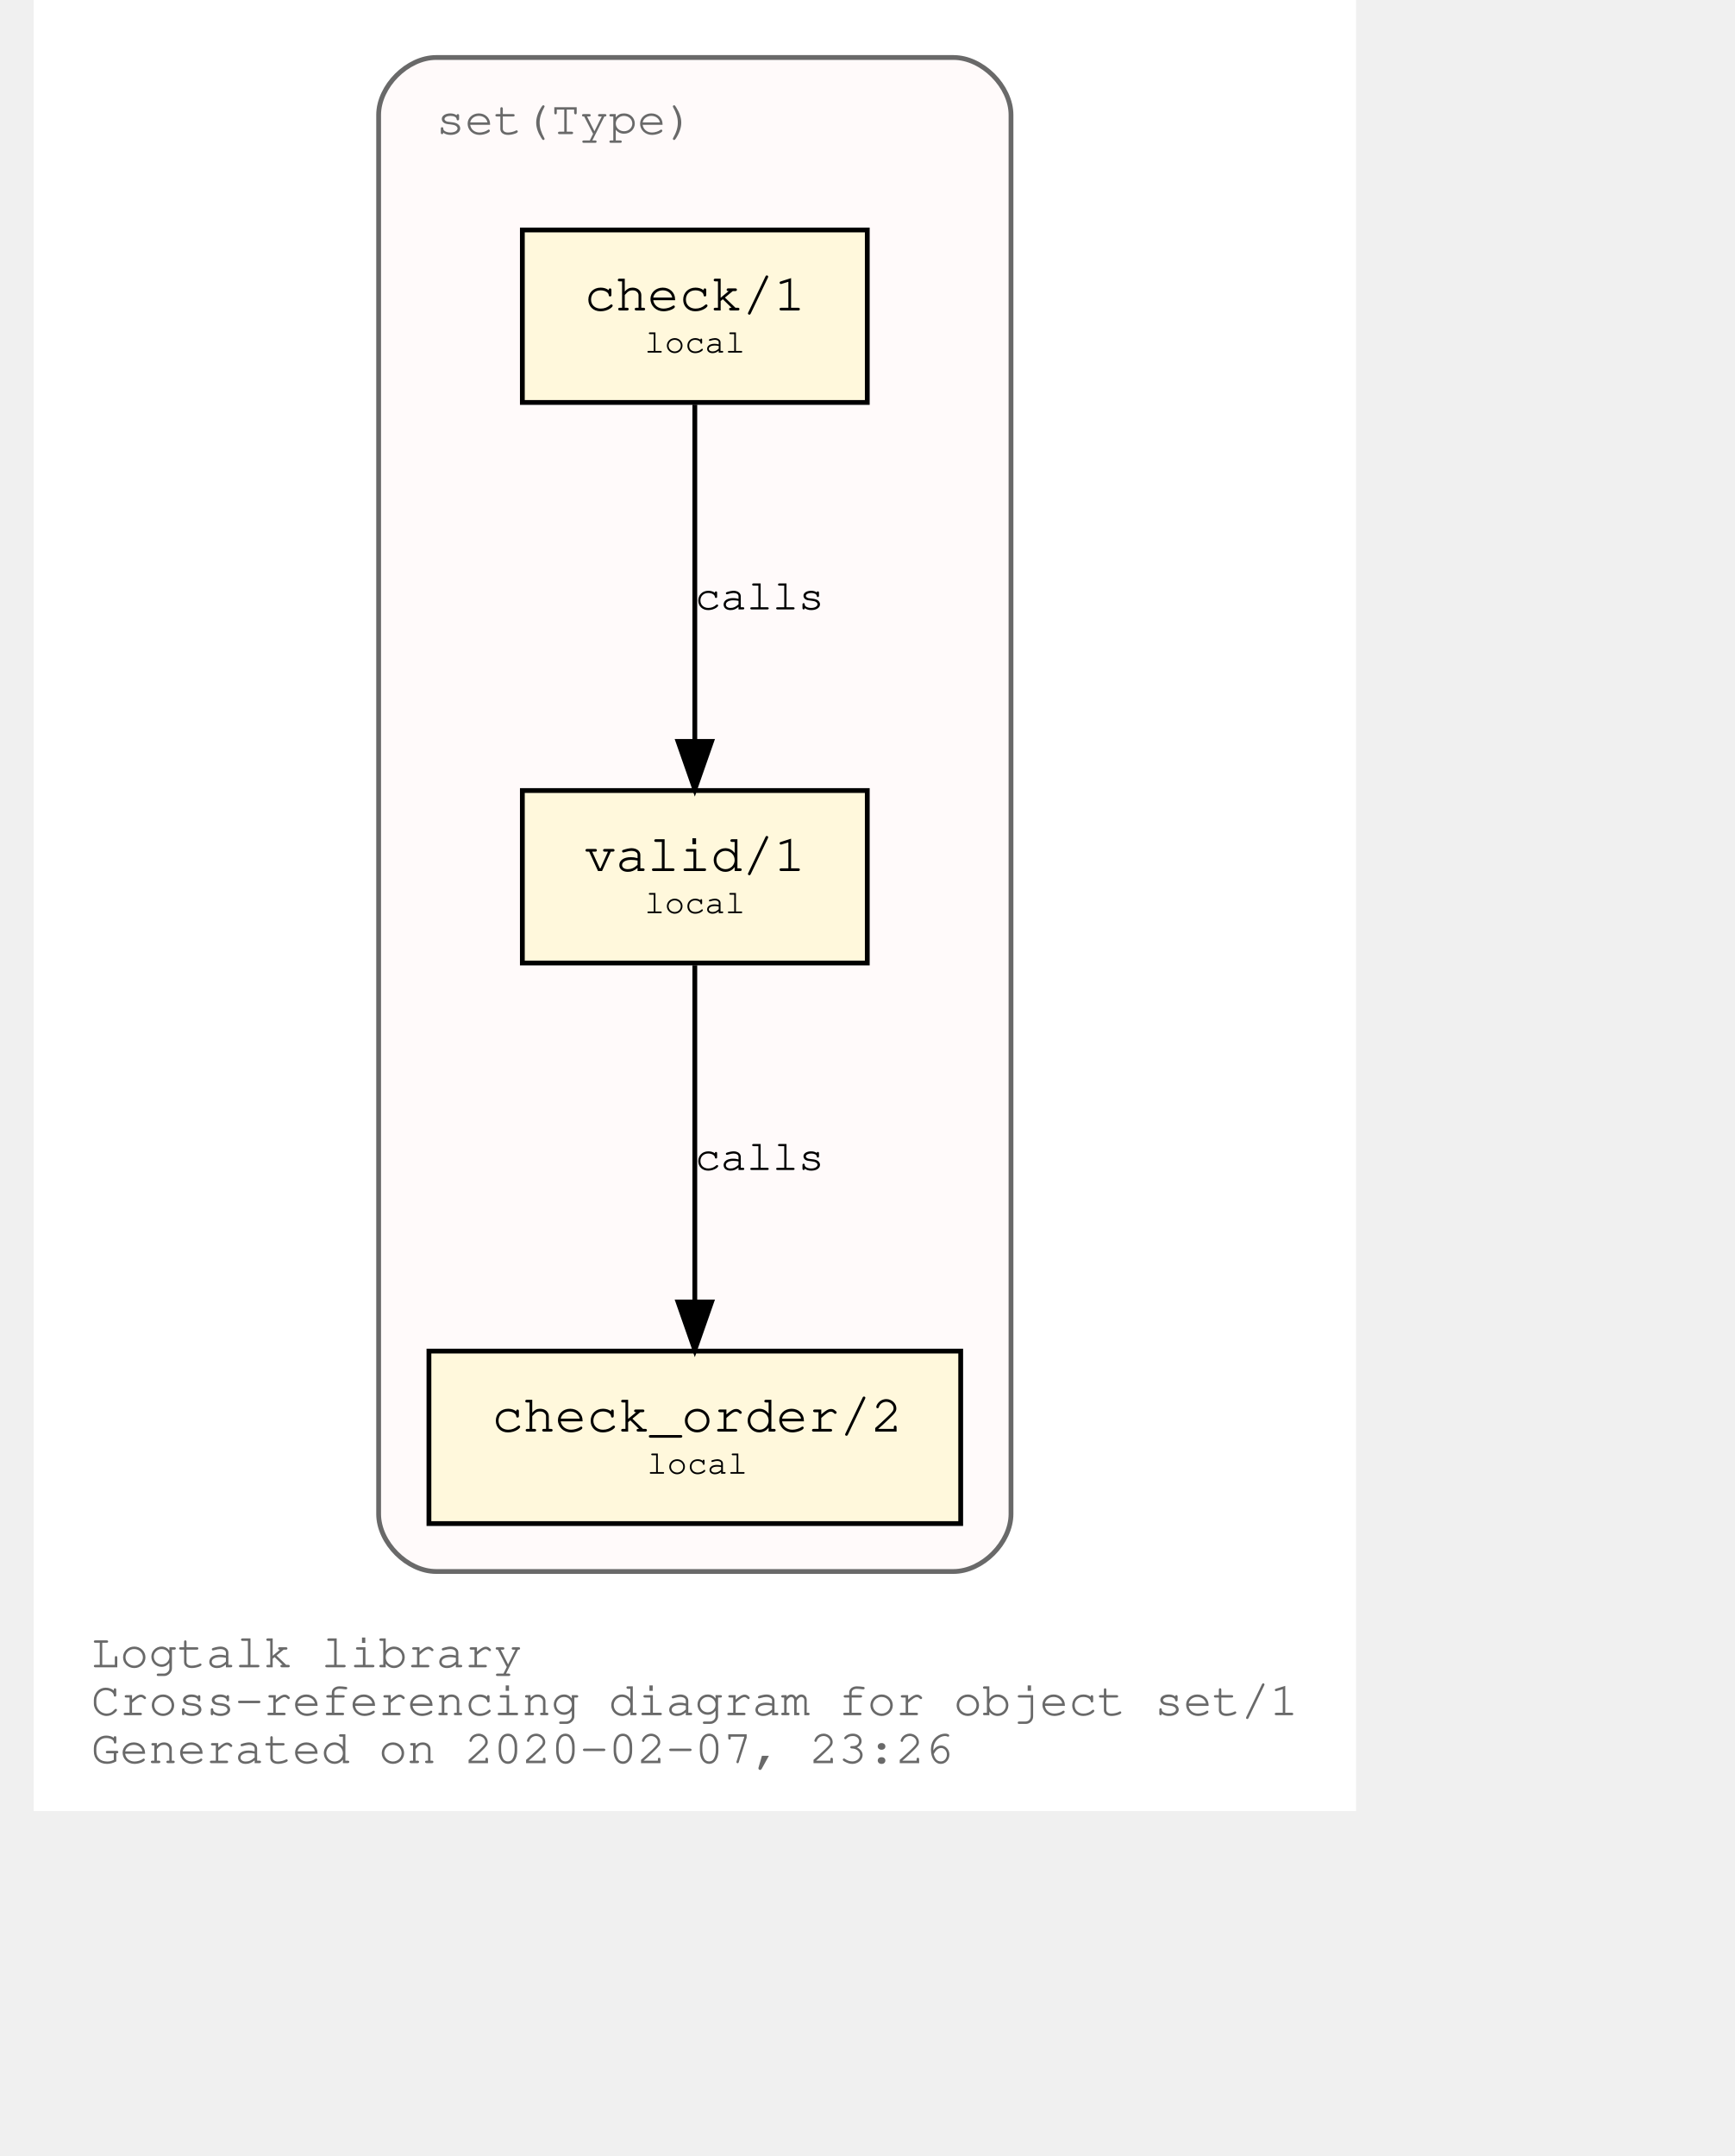
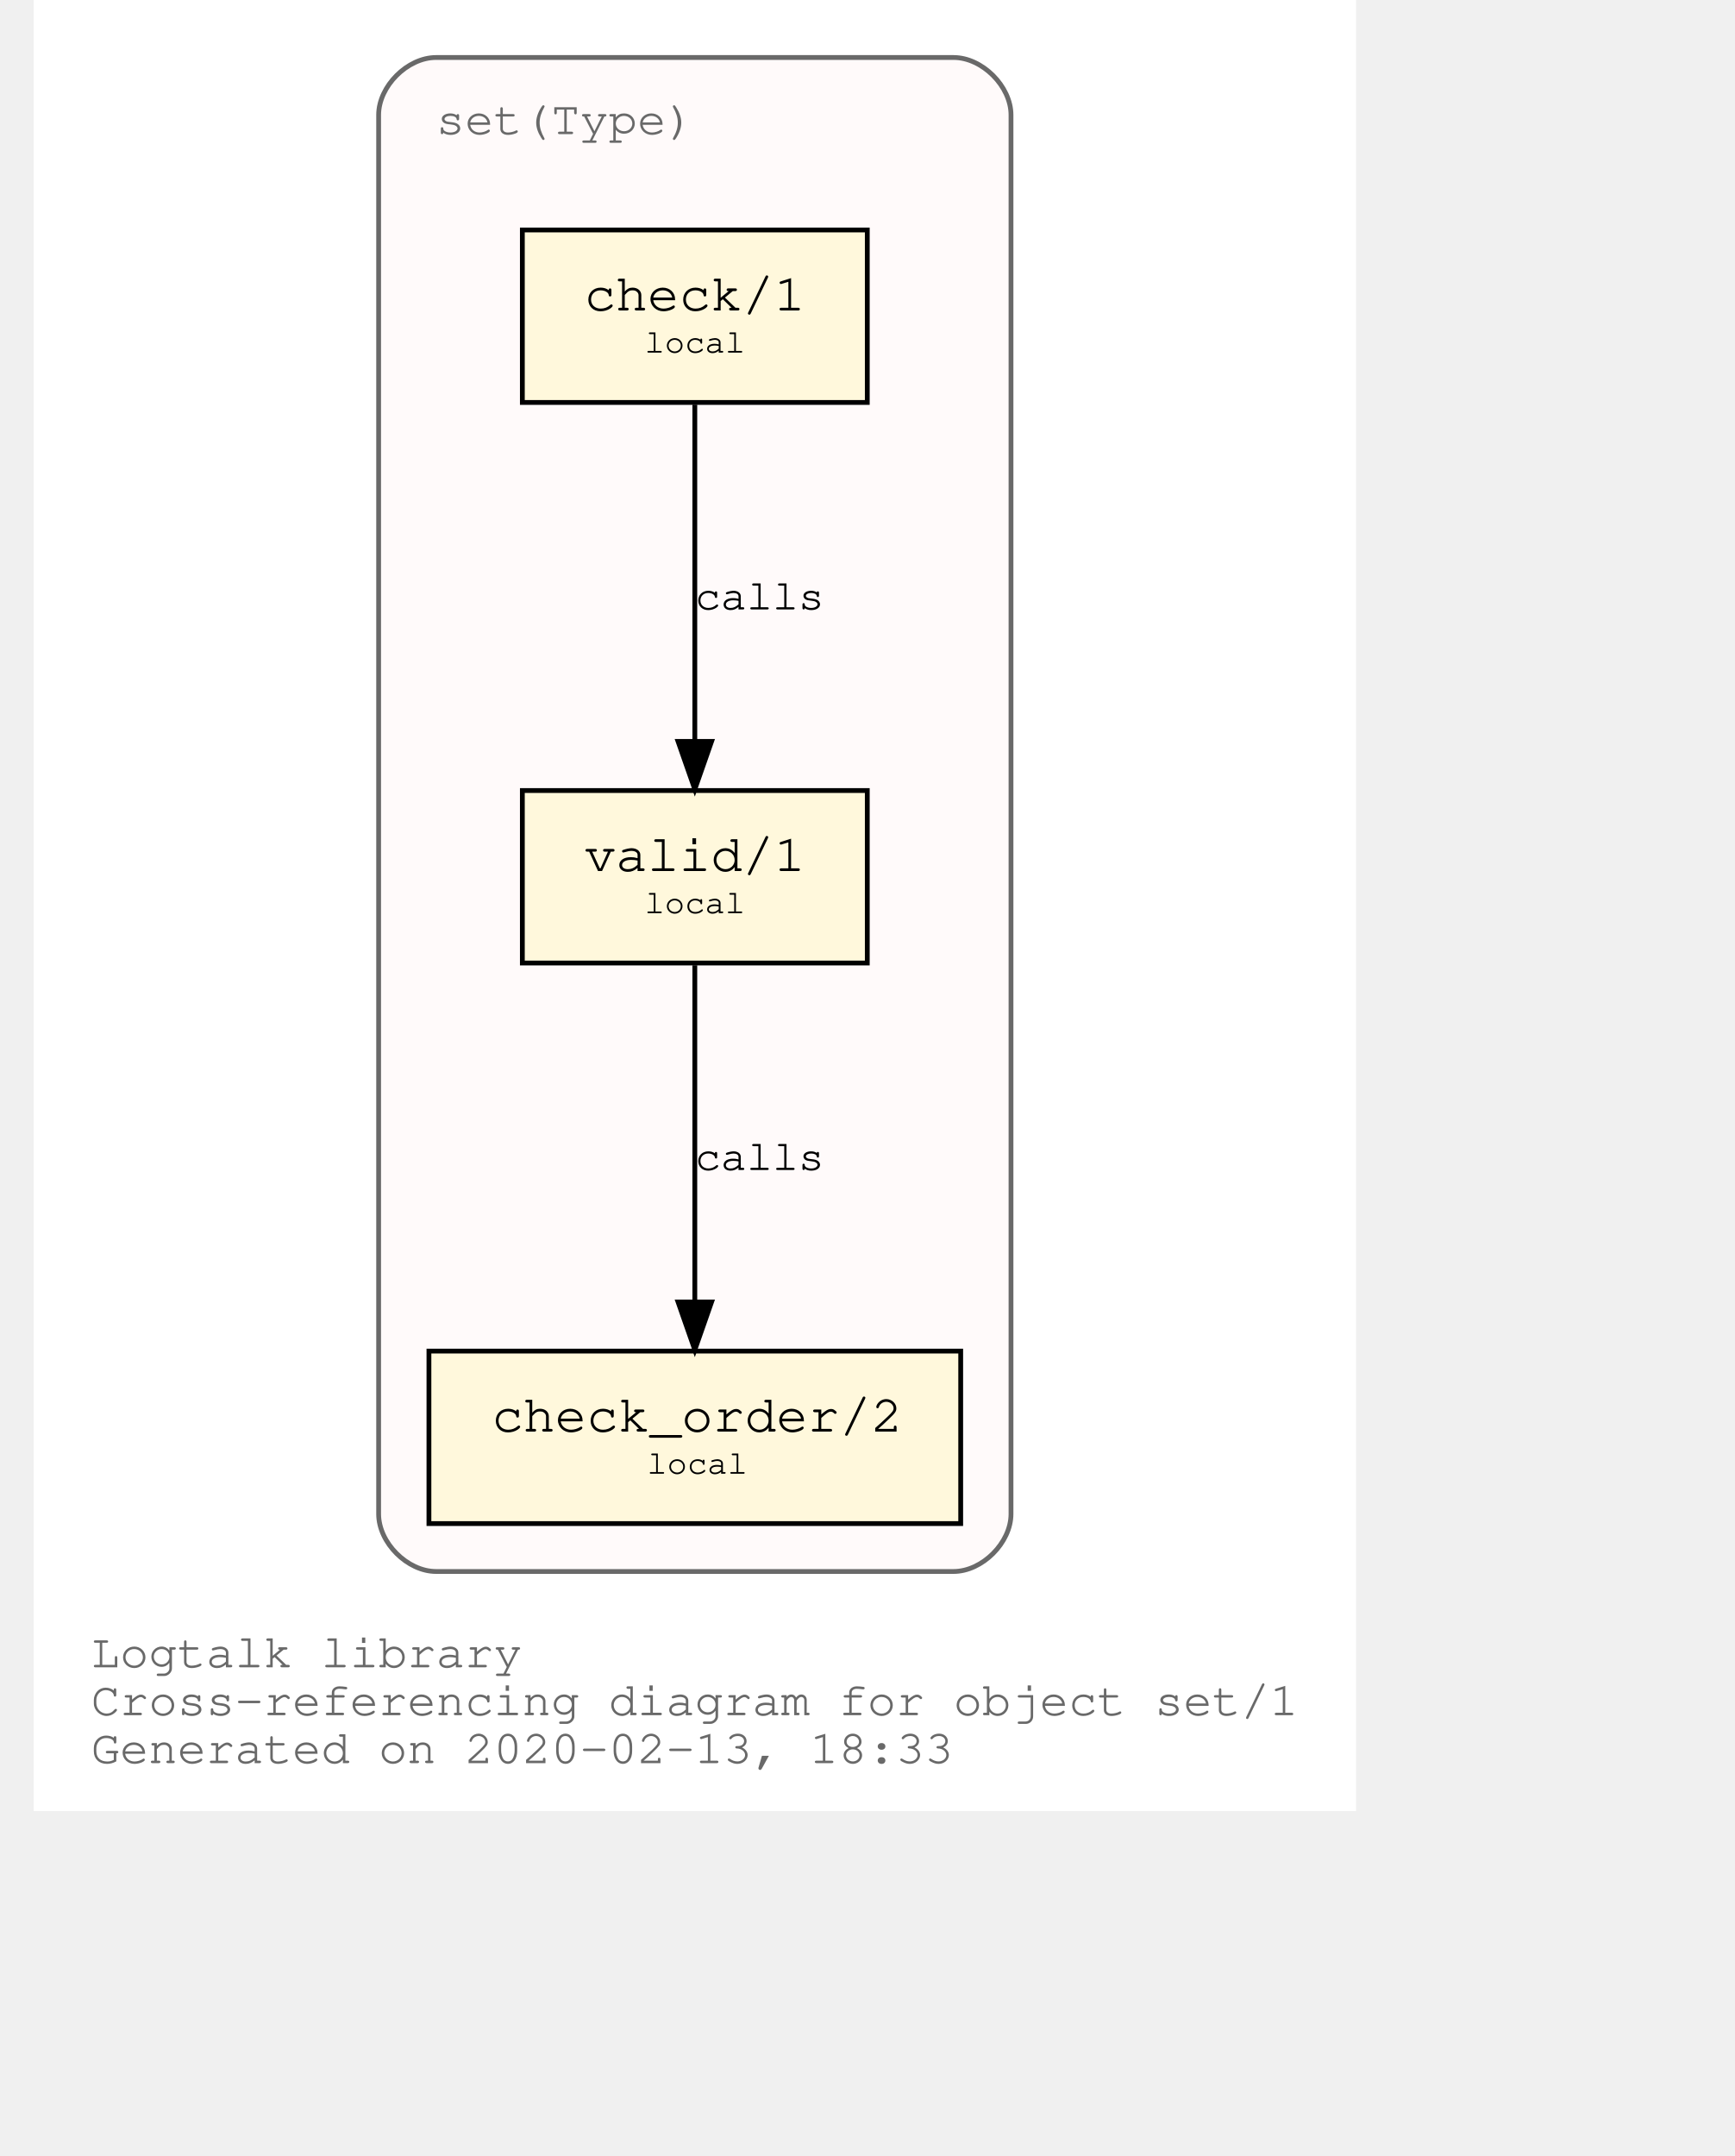
<svg xmlns="http://www.w3.org/2000/svg" xmlns:xlink="http://www.w3.org/1999/xlink" width="420pt" height="522pt" viewBox="72.00 72.00 348.04 450.00">
  <g id="graph0" class="graph" transform="scale(1 1) rotate(0) translate(76 446)">
    <polygon fill="white" stroke="transparent" points="-4,4 -4,-374 272.04,-374 272.04,4 -4,4" />
    <text text-anchor="start" x="8" y="-26" font-family="Courier,monospace" font-size="10.00" fill="dimgray">Logtalk library</text>
    <text text-anchor="start" x="8" y="-16" font-family="Courier,monospace" font-size="10.00" fill="dimgray">Cross-referencing diagram for object set/1</text>
-     <text text-anchor="start" x="8" y="-6" font-family="Courier,monospace" font-size="10.00" fill="dimgray">Generated on 2020-02-07, 23:26</text>
+     <text text-anchor="start" x="8" y="-6" font-family="Courier,monospace" font-size="10.00" fill="dimgray">Generated on 2020-02-13, 18:33</text>
    <g id="clust1" class="cluster">
      <g id="a_clust1">
        <a xlink:title="set(Type)">
          <path fill="snow" stroke="dimgray" d="M80.02,-46C80.02,-46 188.02,-46 188.02,-46 194.02,-46 200.02,-52 200.02,-58 200.02,-58 200.02,-350 200.02,-350 200.02,-356 194.02,-362 188.02,-362 188.02,-362 80.02,-362 80.02,-362 74.02,-362 68.02,-356 68.02,-350 68.02,-350 68.02,-58 68.02,-58 68.02,-52 74.02,-46 80.02,-46" />
          <g id="a_clust1_0">
-             <a xlink:href="https://github.com/LogtalkDotOrg/logtalk3/tree/48703b3e4a01920078c15e57e18f0b82f6747af9/library/sets/set1.lgt" xlink:title="https://github.com/LogtalkDotOrg/logtalk3/tree/48703b3e4a01920078c15e57e18f0b82f6747af9/library/sets/set1.lgt">
+             <a xlink:href="https://github.com/LogtalkDotOrg/logtalk3/tree/e382be7806b93973939e8dee4ddc1ce4b67a03be/library/sets/set1.lgt" xlink:title="https://github.com/LogtalkDotOrg/logtalk3/tree/e382be7806b93973939e8dee4ddc1ce4b67a03be/library/sets/set1.lgt">
              <text text-anchor="start" x="80.02" y="-346" font-family="Courier,monospace" font-size="10.00" fill="dimgray">set(Type)</text>
            </a>
          </g>
        </a>
      </g>
    </g>
    <g id="node1" class="node">
      <g id="a_node1">
-         <a xlink:href="https://github.com/LogtalkDotOrg/logtalk3/tree/48703b3e4a01920078c15e57e18f0b82f6747af9/library/sets/set1.lgt#L32" xlink:title="https://github.com/LogtalkDotOrg/logtalk3/tree/48703b3e4a01920078c15e57e18f0b82f6747af9/library/sets/set1.lgt#L32">
+         <a xlink:href="https://github.com/LogtalkDotOrg/logtalk3/tree/e382be7806b93973939e8dee4ddc1ce4b67a03be/library/sets/set1.lgt#L32" xlink:title="https://github.com/LogtalkDotOrg/logtalk3/tree/e382be7806b93973939e8dee4ddc1ce4b67a03be/library/sets/set1.lgt#L32">
          <polygon fill="cornsilk" stroke="black" points="170.02,-209 98.02,-209 98.02,-173 170.02,-173 170.02,-209" />
          <text text-anchor="start" x="105.82" y="-192.8" font-family="Courier,monospace" font-size="9.00"> </text>
          <text text-anchor="start" x="110.92" y="-192.2" font-family="Courier,monospace" font-size="11.00">valid/1</text>
          <text text-anchor="start" x="156.82" y="-192.8" font-family="Courier,monospace" font-size="9.00"> </text>
          <text text-anchor="start" x="105.82" y="-182.8" font-family="Courier,monospace" font-size="9.00"> </text>
          <text text-anchor="start" x="123.52" y="-183.4" font-family="Courier,monospace" font-size="7.00">local</text>
          <text text-anchor="start" x="156.82" y="-182.8" font-family="Courier,monospace" font-size="9.00"> </text>
        </a>
      </g>
    </g>
    <g id="node2" class="node">
      <g id="a_node2">
-         <a xlink:href="https://github.com/LogtalkDotOrg/logtalk3/tree/48703b3e4a01920078c15e57e18f0b82f6747af9/library/sets/set1.lgt#L41" xlink:title="https://github.com/LogtalkDotOrg/logtalk3/tree/48703b3e4a01920078c15e57e18f0b82f6747af9/library/sets/set1.lgt#L41">
+         <a xlink:href="https://github.com/LogtalkDotOrg/logtalk3/tree/e382be7806b93973939e8dee4ddc1ce4b67a03be/library/sets/set1.lgt#L41" xlink:title="https://github.com/LogtalkDotOrg/logtalk3/tree/e382be7806b93973939e8dee4ddc1ce4b67a03be/library/sets/set1.lgt#L41">
          <polygon fill="cornsilk" stroke="black" points="189.52,-92 78.52,-92 78.52,-56 189.52,-56 189.52,-92" />
          <text text-anchor="start" x="86.82" y="-75.8" font-family="Courier,monospace" font-size="9.00"> </text>
          <text text-anchor="start" x="91.61" y="-75.2" font-family="Courier,monospace" font-size="11.00">check_order/2</text>
          <text text-anchor="start" x="176.82" y="-75.8" font-family="Courier,monospace" font-size="9.00"> </text>
          <text text-anchor="start" x="86.82" y="-65.8" font-family="Courier,monospace" font-size="9.00"> </text>
          <text text-anchor="start" x="124.02" y="-66.4" font-family="Courier,monospace" font-size="7.00">local</text>
          <text text-anchor="start" x="176.82" y="-65.8" font-family="Courier,monospace" font-size="9.00"> </text>
        </a>
      </g>
    </g>
    <g id="edge1" class="edge">
      <g id="a_edge1">
-         <a xlink:href="https://github.com/LogtalkDotOrg/logtalk3/tree/48703b3e4a01920078c15e57e18f0b82f6747af9/library/sets/set1.lgt#L38" xlink:title="calls">
+         <a xlink:href="https://github.com/LogtalkDotOrg/logtalk3/tree/e382be7806b93973939e8dee4ddc1ce4b67a03be/library/sets/set1.lgt#L38" xlink:title="calls">
          <path fill="none" stroke="black" d="M134.02,-172.53C134.02,-153.94 134.02,-124.24 134.02,-102.5" />
          <polygon fill="black" stroke="black" points="137.52,-102.25 134.02,-92.25 130.52,-102.25 137.52,-102.25" />
        </a>
      </g>
      <g id="a_edge1-label">
-         <a xlink:href="https://github.com/LogtalkDotOrg/logtalk3/tree/48703b3e4a01920078c15e57e18f0b82f6747af9/library/sets/set1.lgt#L38" xlink:title="https://github.com/LogtalkDotOrg/logtalk3/tree/48703b3e4a01920078c15e57e18f0b82f6747af9/library/sets/set1.lgt#L38">
+         <a xlink:href="https://github.com/LogtalkDotOrg/logtalk3/tree/e382be7806b93973939e8dee4ddc1ce4b67a03be/library/sets/set1.lgt#L38" xlink:title="https://github.com/LogtalkDotOrg/logtalk3/tree/e382be7806b93973939e8dee4ddc1ce4b67a03be/library/sets/set1.lgt#L38">
          <text text-anchor="start" x="134.02" y="-129.8" font-family="Courier,monospace" font-size="9.00">calls</text>
        </a>
      </g>
    </g>
    <g id="node3" class="node">
      <g id="a_node3">
-         <a xlink:href="https://github.com/LogtalkDotOrg/logtalk3/tree/48703b3e4a01920078c15e57e18f0b82f6747af9/library/sets/set1.lgt#L54" xlink:title="https://github.com/LogtalkDotOrg/logtalk3/tree/48703b3e4a01920078c15e57e18f0b82f6747af9/library/sets/set1.lgt#L54">
+         <a xlink:href="https://github.com/LogtalkDotOrg/logtalk3/tree/e382be7806b93973939e8dee4ddc1ce4b67a03be/library/sets/set1.lgt#L54" xlink:title="https://github.com/LogtalkDotOrg/logtalk3/tree/e382be7806b93973939e8dee4ddc1ce4b67a03be/library/sets/set1.lgt#L54">
          <polygon fill="cornsilk" stroke="black" points="170.02,-326 98.02,-326 98.02,-290 170.02,-290 170.02,-326" />
          <text text-anchor="start" x="105.82" y="-309.8" font-family="Courier,monospace" font-size="9.00"> </text>
          <text text-anchor="start" x="110.92" y="-309.2" font-family="Courier,monospace" font-size="11.00">check/1</text>
          <text text-anchor="start" x="156.82" y="-309.8" font-family="Courier,monospace" font-size="9.00"> </text>
          <text text-anchor="start" x="105.82" y="-299.8" font-family="Courier,monospace" font-size="9.00"> </text>
          <text text-anchor="start" x="123.52" y="-300.4" font-family="Courier,monospace" font-size="7.00">local</text>
          <text text-anchor="start" x="156.82" y="-299.8" font-family="Courier,monospace" font-size="9.00"> </text>
        </a>
      </g>
    </g>
    <g id="edge2" class="edge">
      <g id="a_edge2">
-         <a xlink:href="https://github.com/LogtalkDotOrg/logtalk3/tree/48703b3e4a01920078c15e57e18f0b82f6747af9/library/sets/set1.lgt#L54" xlink:title="calls">
+         <a xlink:href="https://github.com/LogtalkDotOrg/logtalk3/tree/e382be7806b93973939e8dee4ddc1ce4b67a03be/library/sets/set1.lgt#L54" xlink:title="calls">
          <path fill="none" stroke="black" d="M134.02,-289.53C134.02,-270.94 134.02,-241.24 134.02,-219.5" />
          <polygon fill="black" stroke="black" points="137.52,-219.25 134.02,-209.25 130.52,-219.25 137.52,-219.25" />
        </a>
      </g>
      <g id="a_edge2-label">
-         <a xlink:href="https://github.com/LogtalkDotOrg/logtalk3/tree/48703b3e4a01920078c15e57e18f0b82f6747af9/library/sets/set1.lgt#L54" xlink:title="https://github.com/LogtalkDotOrg/logtalk3/tree/48703b3e4a01920078c15e57e18f0b82f6747af9/library/sets/set1.lgt#L54">
+         <a xlink:href="https://github.com/LogtalkDotOrg/logtalk3/tree/e382be7806b93973939e8dee4ddc1ce4b67a03be/library/sets/set1.lgt#L54" xlink:title="https://github.com/LogtalkDotOrg/logtalk3/tree/e382be7806b93973939e8dee4ddc1ce4b67a03be/library/sets/set1.lgt#L54">
          <text text-anchor="start" x="134.02" y="-246.8" font-family="Courier,monospace" font-size="9.00">calls</text>
        </a>
      </g>
    </g>
  </g>
</svg>
